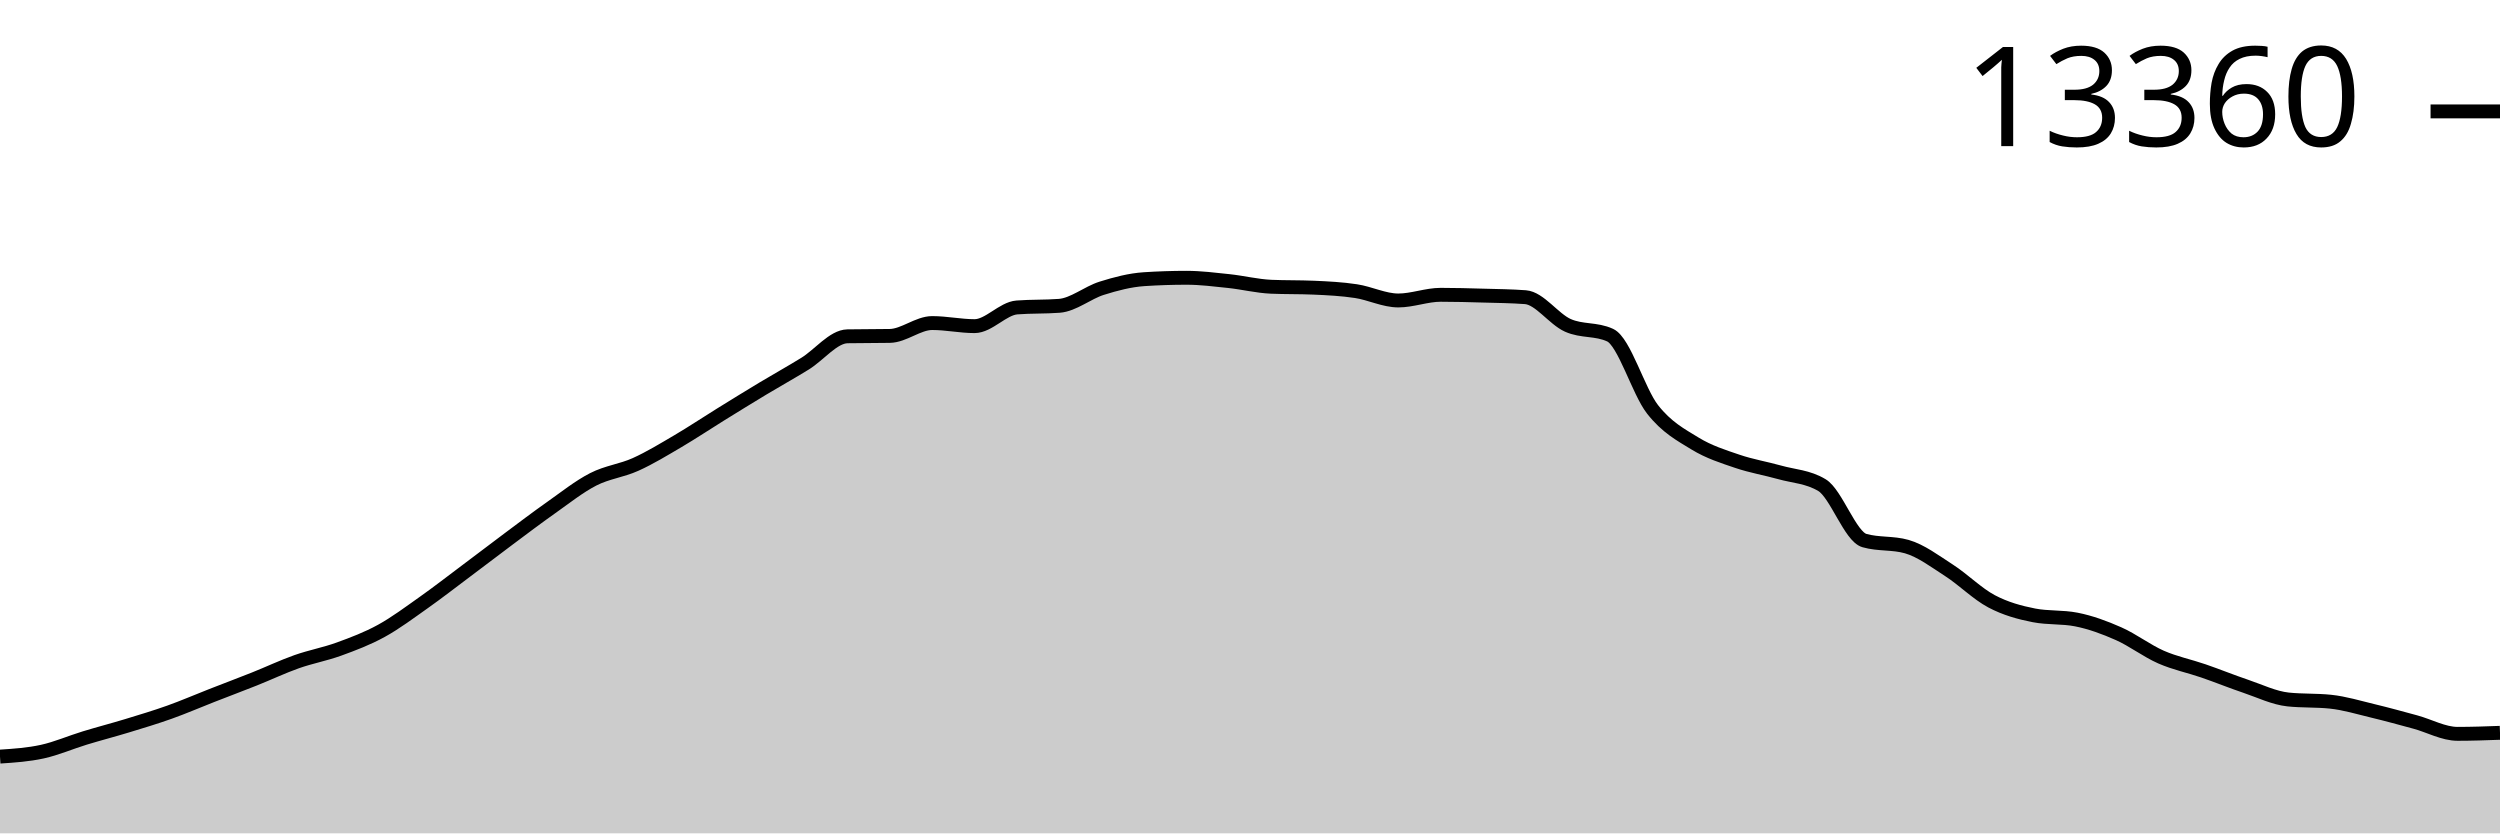
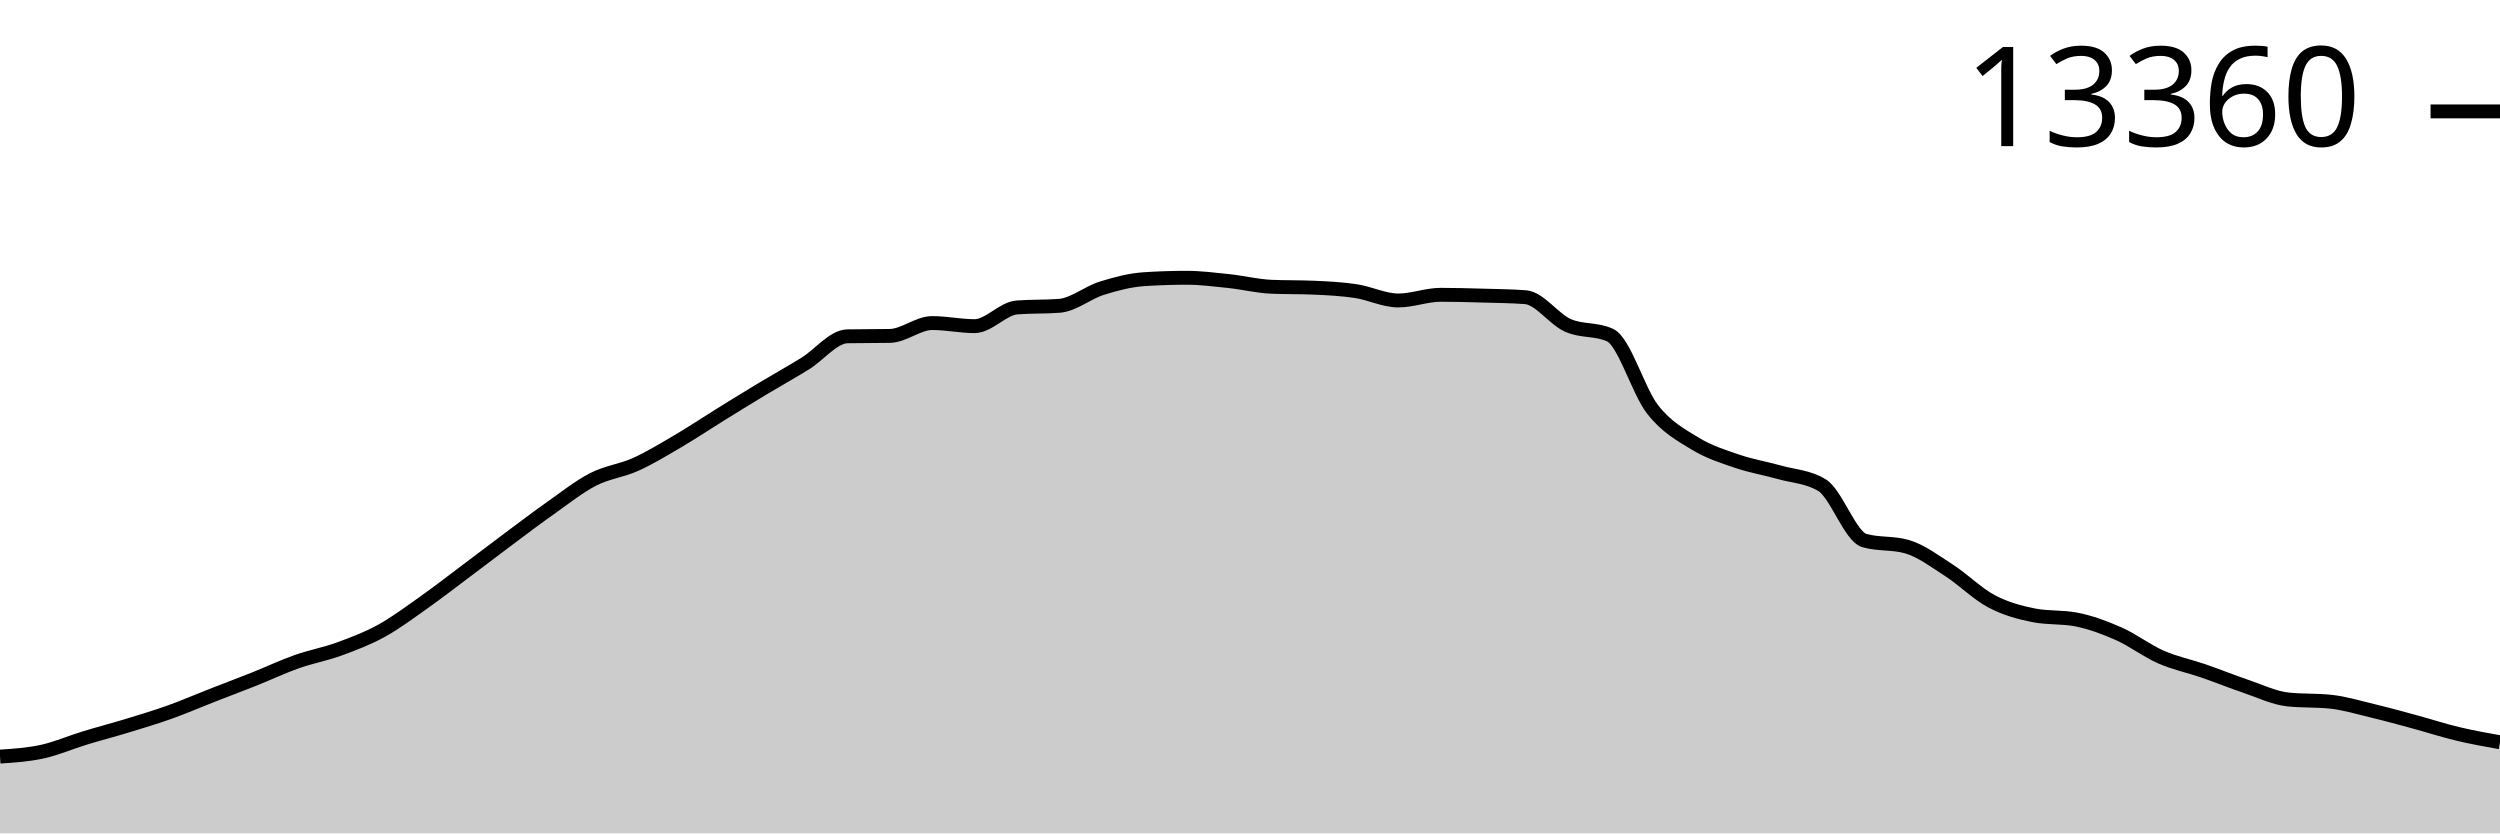
<svg xmlns="http://www.w3.org/2000/svg" viewBox="0 0 180 60">
  <g transform="translate(0,20)">
-     <path class="area" fill="rgba(0, 0, 0, 0.2)" d="M0,34.475C1.017,34.408,2.034,34.34,3.051,34.117C4.068,33.894,5.085,33.447,6.102,33.137C7.119,32.826,8.136,32.564,9.153,32.254C10.169,31.944,11.186,31.64,12.203,31.277C13.22,30.914,14.237,30.472,15.254,30.075C16.271,29.677,17.288,29.297,18.305,28.892C19.322,28.487,20.339,28.003,21.356,27.643C22.373,27.283,23.39,27.103,24.407,26.733C25.424,26.363,26.441,25.98,27.458,25.422C28.475,24.863,29.492,24.101,30.508,23.383C31.525,22.664,32.542,21.873,33.559,21.111C34.576,20.349,35.593,19.569,36.61,18.811C37.627,18.053,38.644,17.279,39.661,16.563C40.678,15.846,41.695,15.033,42.712,14.512C43.729,13.992,44.746,13.897,45.763,13.438C46.78,12.98,47.797,12.359,48.814,11.762C49.831,11.164,50.847,10.485,51.864,9.855C52.881,9.225,53.898,8.596,54.915,7.984C55.932,7.372,56.949,6.811,57.966,6.182C58.983,5.554,60,4.232,61.017,4.214C62.034,4.195,63.051,4.205,64.068,4.186C65.085,4.168,66.102,3.26,67.119,3.26C68.136,3.26,69.153,3.482,70.169,3.482C71.186,3.482,72.203,2.214,73.22,2.136C74.237,2.058,75.254,2.097,76.271,2.019C77.288,1.941,78.305,1.074,79.322,0.755C80.339,0.435,81.356,0.169,82.373,0.101C83.39,0.034,84.407,0,85.424,0C86.441,0,87.458,0.13,88.475,0.237C89.492,0.345,90.508,0.602,91.525,0.646C92.542,0.69,93.559,0.668,94.576,0.712C95.593,0.756,96.61,0.807,97.627,0.961C98.644,1.115,99.661,1.634,100.678,1.634C101.695,1.634,102.712,1.226,103.729,1.226C104.746,1.226,105.763,1.255,106.78,1.284C107.797,1.312,108.814,1.322,109.831,1.397C110.847,1.472,111.864,2.968,112.881,3.424C113.898,3.88,114.915,3.66,115.932,4.132C116.949,4.604,117.966,8.174,118.983,9.474C120,10.773,121.017,11.306,122.034,11.929C123.051,12.552,124.068,12.866,125.085,13.213C126.102,13.56,127.119,13.724,128.136,14.01C129.153,14.297,130.169,14.318,131.186,14.932C132.203,15.547,133.22,18.63,134.237,18.92C135.254,19.211,136.271,19.066,137.288,19.356C138.305,19.647,139.322,20.416,140.339,21.072C141.356,21.728,142.373,22.755,143.39,23.293C144.407,23.832,145.424,24.105,146.441,24.305C147.458,24.505,148.475,24.405,149.492,24.605C150.508,24.804,151.525,25.177,152.542,25.628C153.559,26.079,154.576,26.862,155.593,27.309C156.61,27.755,157.627,27.954,158.644,28.305C159.661,28.655,160.678,29.07,161.695,29.413C162.712,29.757,163.729,30.256,164.746,30.363C165.763,30.469,166.78,30.416,167.797,30.522C168.814,30.629,169.831,30.94,170.847,31.184C171.864,31.428,172.881,31.71,173.898,31.985C174.915,32.261,175.932,32.837,176.949,32.837C177.966,32.837,178.983,32.8,180,32.763L180,40C178.983,40,177.966,40,176.949,40C175.932,40,174.915,40,173.898,40C172.881,40,171.864,40,170.847,40C169.831,40,168.814,40,167.797,40C166.78,40,165.763,40,164.746,40C163.729,40,162.712,40,161.695,40C160.678,40,159.661,40,158.644,40C157.627,40,156.61,40,155.593,40C154.576,40,153.559,40,152.542,40C151.525,40,150.508,40,149.492,40C148.475,40,147.458,40,146.441,40C145.424,40,144.407,40,143.39,40C142.373,40,141.356,40,140.339,40C139.322,40,138.305,40,137.288,40C136.271,40,135.254,40,134.237,40C133.22,40,132.203,40,131.186,40C130.169,40,129.153,40,128.136,40C127.119,40,126.102,40,125.085,40C124.068,40,123.051,40,122.034,40C121.017,40,120,40,118.983,40C117.966,40,116.949,40,115.932,40C114.915,40,113.898,40,112.881,40C111.864,40,110.847,40,109.831,40C108.814,40,107.797,40,106.78,40C105.763,40,104.746,40,103.729,40C102.712,40,101.695,40,100.678,40C99.661,40,98.644,40,97.627,40C96.61,40,95.593,40,94.576,40C93.559,40,92.542,40,91.525,40C90.508,40,89.492,40,88.475,40C87.458,40,86.441,40,85.424,40C84.407,40,83.39,40,82.373,40C81.356,40,80.339,40,79.322,40C78.305,40,77.288,40,76.271,40C75.254,40,74.237,40,73.22,40C72.203,40,71.186,40,70.169,40C69.153,40,68.136,40,67.119,40C66.102,40,65.085,40,64.068,40C63.051,40,62.034,40,61.017,40C60,40,58.983,40,57.966,40C56.949,40,55.932,40,54.915,40C53.898,40,52.881,40,51.864,40C50.847,40,49.831,40,48.814,40C47.797,40,46.78,40,45.763,40C44.746,40,43.729,40,42.712,40C41.695,40,40.678,40,39.661,40C38.644,40,37.627,40,36.61,40C35.593,40,34.576,40,33.559,40C32.542,40,31.525,40,30.508,40C29.492,40,28.475,40,27.458,40C26.441,40,25.424,40,24.407,40C23.39,40,22.373,40,21.356,40C20.339,40,19.322,40,18.305,40C17.288,40,16.271,40,15.254,40C14.237,40,13.22,40,12.203,40C11.186,40,10.169,40,9.153,40C8.136,40,7.119,40,6.102,40C5.085,40,4.068,40,3.051,40C2.034,40,1.017,40,0,40Z" />
-     <path class="line" stroke="black" fill="none" d="M0,34.475C1.017,34.408,2.034,34.34,3.051,34.117C4.068,33.894,5.085,33.447,6.102,33.137C7.119,32.826,8.136,32.564,9.153,32.254C10.169,31.944,11.186,31.64,12.203,31.277C13.22,30.914,14.237,30.472,15.254,30.075C16.271,29.677,17.288,29.297,18.305,28.892C19.322,28.487,20.339,28.003,21.356,27.643C22.373,27.283,23.39,27.103,24.407,26.733C25.424,26.363,26.441,25.98,27.458,25.422C28.475,24.863,29.492,24.101,30.508,23.383C31.525,22.664,32.542,21.873,33.559,21.111C34.576,20.349,35.593,19.569,36.61,18.811C37.627,18.053,38.644,17.279,39.661,16.563C40.678,15.846,41.695,15.033,42.712,14.512C43.729,13.992,44.746,13.897,45.763,13.438C46.78,12.98,47.797,12.359,48.814,11.762C49.831,11.164,50.847,10.485,51.864,9.855C52.881,9.225,53.898,8.596,54.915,7.984C55.932,7.372,56.949,6.811,57.966,6.182C58.983,5.554,60,4.232,61.017,4.214C62.034,4.195,63.051,4.205,64.068,4.186C65.085,4.168,66.102,3.26,67.119,3.26C68.136,3.26,69.153,3.482,70.169,3.482C71.186,3.482,72.203,2.214,73.22,2.136C74.237,2.058,75.254,2.097,76.271,2.019C77.288,1.941,78.305,1.074,79.322,0.755C80.339,0.435,81.356,0.169,82.373,0.101C83.39,0.034,84.407,0,85.424,0C86.441,0,87.458,0.13,88.475,0.237C89.492,0.345,90.508,0.602,91.525,0.646C92.542,0.69,93.559,0.668,94.576,0.712C95.593,0.756,96.61,0.807,97.627,0.961C98.644,1.115,99.661,1.634,100.678,1.634C101.695,1.634,102.712,1.226,103.729,1.226C104.746,1.226,105.763,1.255,106.78,1.284C107.797,1.312,108.814,1.322,109.831,1.397C110.847,1.472,111.864,2.968,112.881,3.424C113.898,3.88,114.915,3.66,115.932,4.132C116.949,4.604,117.966,8.174,118.983,9.474C120,10.773,121.017,11.306,122.034,11.929C123.051,12.552,124.068,12.866,125.085,13.213C126.102,13.56,127.119,13.724,128.136,14.01C129.153,14.297,130.169,14.318,131.186,14.932C132.203,15.547,133.22,18.63,134.237,18.92C135.254,19.211,136.271,19.066,137.288,19.356C138.305,19.647,139.322,20.416,140.339,21.072C141.356,21.728,142.373,22.755,143.39,23.293C144.407,23.832,145.424,24.105,146.441,24.305C147.458,24.505,148.475,24.405,149.492,24.605C150.508,24.804,151.525,25.177,152.542,25.628C153.559,26.079,154.576,26.862,155.593,27.309C156.61,27.755,157.627,27.954,158.644,28.305C159.661,28.655,160.678,29.07,161.695,29.413C162.712,29.757,163.729,30.256,164.746,30.363C165.763,30.469,166.78,30.416,167.797,30.522C168.814,30.629,169.831,30.94,170.847,31.184C171.864,31.428,172.881,31.71,173.898,31.985C174.915,32.261,175.932,32.837,176.949,32.837C177.966,32.837,178.983,32.8,180,32.763" />
+     <path class="area" fill="rgba(0, 0, 0, 0.2)" d="M0,34.475C1.017,34.408,2.034,34.34,3.051,34.117C4.068,33.894,5.085,33.447,6.102,33.137C7.119,32.826,8.136,32.564,9.153,32.254C10.169,31.944,11.186,31.64,12.203,31.277C13.22,30.914,14.237,30.472,15.254,30.075C16.271,29.677,17.288,29.297,18.305,28.892C19.322,28.487,20.339,28.003,21.356,27.643C22.373,27.283,23.39,27.103,24.407,26.733C25.424,26.363,26.441,25.98,27.458,25.422C28.475,24.863,29.492,24.101,30.508,23.383C31.525,22.664,32.542,21.873,33.559,21.111C34.576,20.349,35.593,19.569,36.61,18.811C37.627,18.053,38.644,17.279,39.661,16.563C40.678,15.846,41.695,15.033,42.712,14.512C43.729,13.992,44.746,13.897,45.763,13.438C46.78,12.98,47.797,12.359,48.814,11.762C49.831,11.164,50.847,10.485,51.864,9.855C52.881,9.225,53.898,8.596,54.915,7.984C55.932,7.372,56.949,6.811,57.966,6.182C58.983,5.554,60,4.232,61.017,4.214C62.034,4.195,63.051,4.205,64.068,4.186C65.085,4.168,66.102,3.26,67.119,3.26C68.136,3.26,69.153,3.482,70.169,3.482C71.186,3.482,72.203,2.214,73.22,2.136C74.237,2.058,75.254,2.097,76.271,2.019C77.288,1.941,78.305,1.074,79.322,0.755C80.339,0.435,81.356,0.169,82.373,0.101C83.39,0.034,84.407,0,85.424,0C86.441,0,87.458,0.13,88.475,0.237C89.492,0.345,90.508,0.602,91.525,0.646C92.542,0.69,93.559,0.668,94.576,0.712C95.593,0.756,96.61,0.807,97.627,0.961C98.644,1.115,99.661,1.634,100.678,1.634C101.695,1.634,102.712,1.226,103.729,1.226C104.746,1.226,105.763,1.255,106.78,1.284C107.797,1.312,108.814,1.322,109.831,1.397C110.847,1.472,111.864,2.968,112.881,3.424C113.898,3.88,114.915,3.66,115.932,4.132C116.949,4.604,117.966,8.174,118.983,9.474C120,10.773,121.017,11.306,122.034,11.929C123.051,12.552,124.068,12.866,125.085,13.213C126.102,13.56,127.119,13.724,128.136,14.01C129.153,14.297,130.169,14.318,131.186,14.932C132.203,15.547,133.22,18.63,134.237,18.92C135.254,19.211,136.271,19.066,137.288,19.356C138.305,19.647,139.322,20.416,140.339,21.072C141.356,21.728,142.373,22.755,143.39,23.293C144.407,23.832,145.424,24.105,146.441,24.305C147.458,24.505,148.475,24.405,149.492,24.605C150.508,24.804,151.525,25.177,152.542,25.628C153.559,26.079,154.576,26.862,155.593,27.309C156.61,27.755,157.627,27.954,158.644,28.305C159.661,28.655,160.678,29.07,161.695,29.413C162.712,29.757,163.729,30.256,164.746,30.363C165.763,30.469,166.78,30.416,167.797,30.522C168.814,30.629,169.831,30.94,170.847,31.184C171.864,31.428,172.881,31.71,173.898,31.985C174.915,32.261,175.932,32.594,176.949,32.837C177.966,33.08,178.983,33.262,180,33.444L180,40C178.983,40,177.966,40,176.949,40C175.932,40,174.915,40,173.898,40C172.881,40,171.864,40,170.847,40C169.831,40,168.814,40,167.797,40C166.78,40,165.763,40,164.746,40C163.729,40,162.712,40,161.695,40C160.678,40,159.661,40,158.644,40C157.627,40,156.61,40,155.593,40C154.576,40,153.559,40,152.542,40C151.525,40,150.508,40,149.492,40C148.475,40,147.458,40,146.441,40C145.424,40,144.407,40,143.39,40C142.373,40,141.356,40,140.339,40C139.322,40,138.305,40,137.288,40C136.271,40,135.254,40,134.237,40C133.22,40,132.203,40,131.186,40C130.169,40,129.153,40,128.136,40C127.119,40,126.102,40,125.085,40C124.068,40,123.051,40,122.034,40C121.017,40,120,40,118.983,40C117.966,40,116.949,40,115.932,40C114.915,40,113.898,40,112.881,40C111.864,40,110.847,40,109.831,40C108.814,40,107.797,40,106.78,40C105.763,40,104.746,40,103.729,40C102.712,40,101.695,40,100.678,40C99.661,40,98.644,40,97.627,40C96.61,40,95.593,40,94.576,40C93.559,40,92.542,40,91.525,40C90.508,40,89.492,40,88.475,40C87.458,40,86.441,40,85.424,40C84.407,40,83.39,40,82.373,40C81.356,40,80.339,40,79.322,40C78.305,40,77.288,40,76.271,40C75.254,40,74.237,40,73.22,40C72.203,40,71.186,40,70.169,40C69.153,40,68.136,40,67.119,40C66.102,40,65.085,40,64.068,40C63.051,40,62.034,40,61.017,40C60,40,58.983,40,57.966,40C56.949,40,55.932,40,54.915,40C53.898,40,52.881,40,51.864,40C50.847,40,49.831,40,48.814,40C47.797,40,46.78,40,45.763,40C44.746,40,43.729,40,42.712,40C41.695,40,40.678,40,39.661,40C38.644,40,37.627,40,36.61,40C35.593,40,34.576,40,33.559,40C32.542,40,31.525,40,30.508,40C29.492,40,28.475,40,27.458,40C26.441,40,25.424,40,24.407,40C23.39,40,22.373,40,21.356,40C20.339,40,19.322,40,18.305,40C17.288,40,16.271,40,15.254,40C14.237,40,13.22,40,12.203,40C11.186,40,10.169,40,9.153,40C8.136,40,7.119,40,6.102,40C5.085,40,4.068,40,3.051,40C2.034,40,1.017,40,0,40Z" />
+     <path class="line" stroke="black" fill="none" d="M0,34.475C1.017,34.408,2.034,34.34,3.051,34.117C4.068,33.894,5.085,33.447,6.102,33.137C7.119,32.826,8.136,32.564,9.153,32.254C10.169,31.944,11.186,31.64,12.203,31.277C13.22,30.914,14.237,30.472,15.254,30.075C16.271,29.677,17.288,29.297,18.305,28.892C19.322,28.487,20.339,28.003,21.356,27.643C22.373,27.283,23.39,27.103,24.407,26.733C25.424,26.363,26.441,25.98,27.458,25.422C28.475,24.863,29.492,24.101,30.508,23.383C31.525,22.664,32.542,21.873,33.559,21.111C34.576,20.349,35.593,19.569,36.61,18.811C37.627,18.053,38.644,17.279,39.661,16.563C40.678,15.846,41.695,15.033,42.712,14.512C43.729,13.992,44.746,13.897,45.763,13.438C46.78,12.98,47.797,12.359,48.814,11.762C49.831,11.164,50.847,10.485,51.864,9.855C52.881,9.225,53.898,8.596,54.915,7.984C55.932,7.372,56.949,6.811,57.966,6.182C58.983,5.554,60,4.232,61.017,4.214C62.034,4.195,63.051,4.205,64.068,4.186C65.085,4.168,66.102,3.26,67.119,3.26C68.136,3.26,69.153,3.482,70.169,3.482C71.186,3.482,72.203,2.214,73.22,2.136C74.237,2.058,75.254,2.097,76.271,2.019C77.288,1.941,78.305,1.074,79.322,0.755C80.339,0.435,81.356,0.169,82.373,0.101C83.39,0.034,84.407,0,85.424,0C86.441,0,87.458,0.13,88.475,0.237C89.492,0.345,90.508,0.602,91.525,0.646C92.542,0.69,93.559,0.668,94.576,0.712C95.593,0.756,96.61,0.807,97.627,0.961C98.644,1.115,99.661,1.634,100.678,1.634C101.695,1.634,102.712,1.226,103.729,1.226C104.746,1.226,105.763,1.255,106.78,1.284C107.797,1.312,108.814,1.322,109.831,1.397C110.847,1.472,111.864,2.968,112.881,3.424C113.898,3.88,114.915,3.66,115.932,4.132C116.949,4.604,117.966,8.174,118.983,9.474C120,10.773,121.017,11.306,122.034,11.929C123.051,12.552,124.068,12.866,125.085,13.213C126.102,13.56,127.119,13.724,128.136,14.01C129.153,14.297,130.169,14.318,131.186,14.932C132.203,15.547,133.22,18.63,134.237,18.92C135.254,19.211,136.271,19.066,137.288,19.356C138.305,19.647,139.322,20.416,140.339,21.072C141.356,21.728,142.373,22.755,143.39,23.293C144.407,23.832,145.424,24.105,146.441,24.305C147.458,24.505,148.475,24.405,149.492,24.605C150.508,24.804,151.525,25.177,152.542,25.628C153.559,26.079,154.576,26.862,155.593,27.309C156.61,27.755,157.627,27.954,158.644,28.305C159.661,28.655,160.678,29.07,161.695,29.413C162.712,29.757,163.729,30.256,164.746,30.363C165.763,30.469,166.78,30.416,167.797,30.522C168.814,30.629,169.831,30.94,170.847,31.184C171.864,31.428,172.881,31.71,173.898,31.985C174.915,32.261,175.932,32.594,176.949,32.837C177.966,33.08,178.983,33.262,180,33.444" />
    <path class="axis-ceiling" stroke-width="1" stroke="black" fill="none" d="M175,-11.979L180,-11.979" />
    <text class="axis-ceiling-label" font-family="sans-serif" text-anchor="end" font-size="10px" x="170" y="-9.479">13360</text>
  </g>
</svg>
